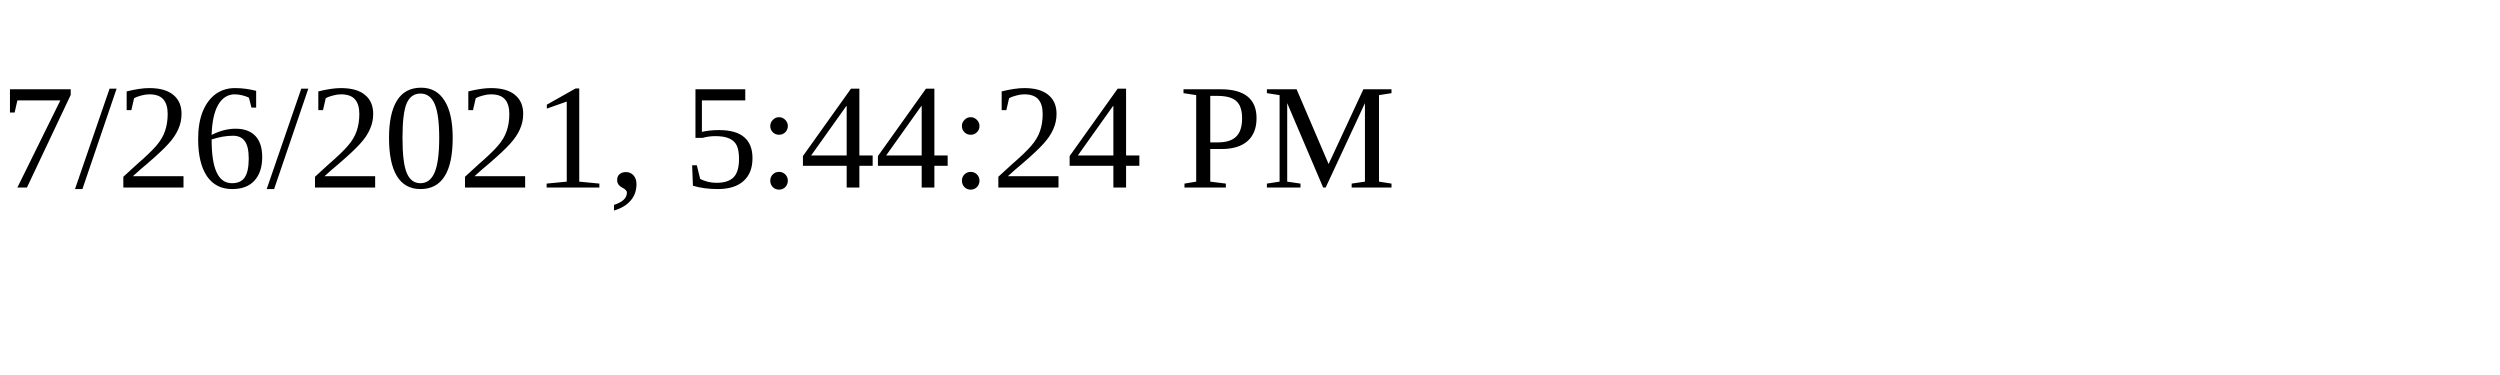
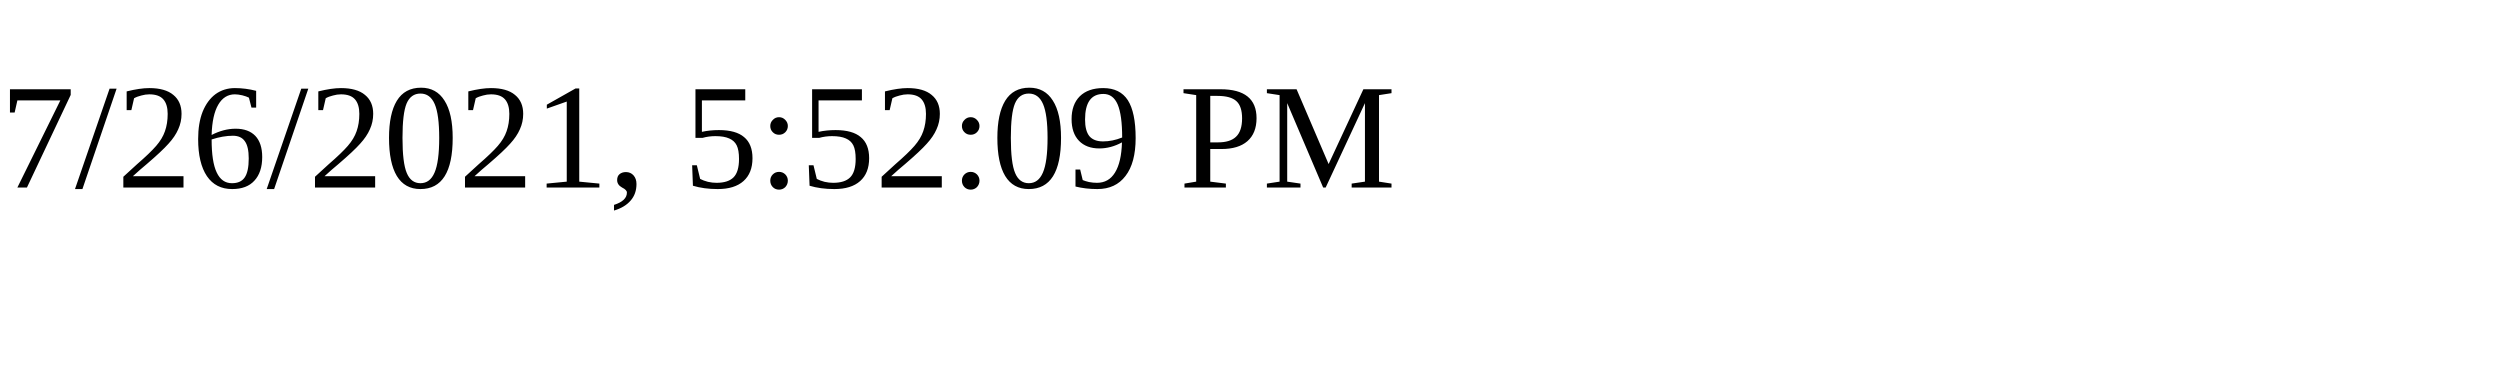
<svg xmlns="http://www.w3.org/2000/svg" height="30" width="200">
-   <text x="0" y="15">7/26/2021, 5:44:24 PM</text>
+   <text x="0" y="15">7/26/2021, 5:52:09 PM</text>
</svg>
